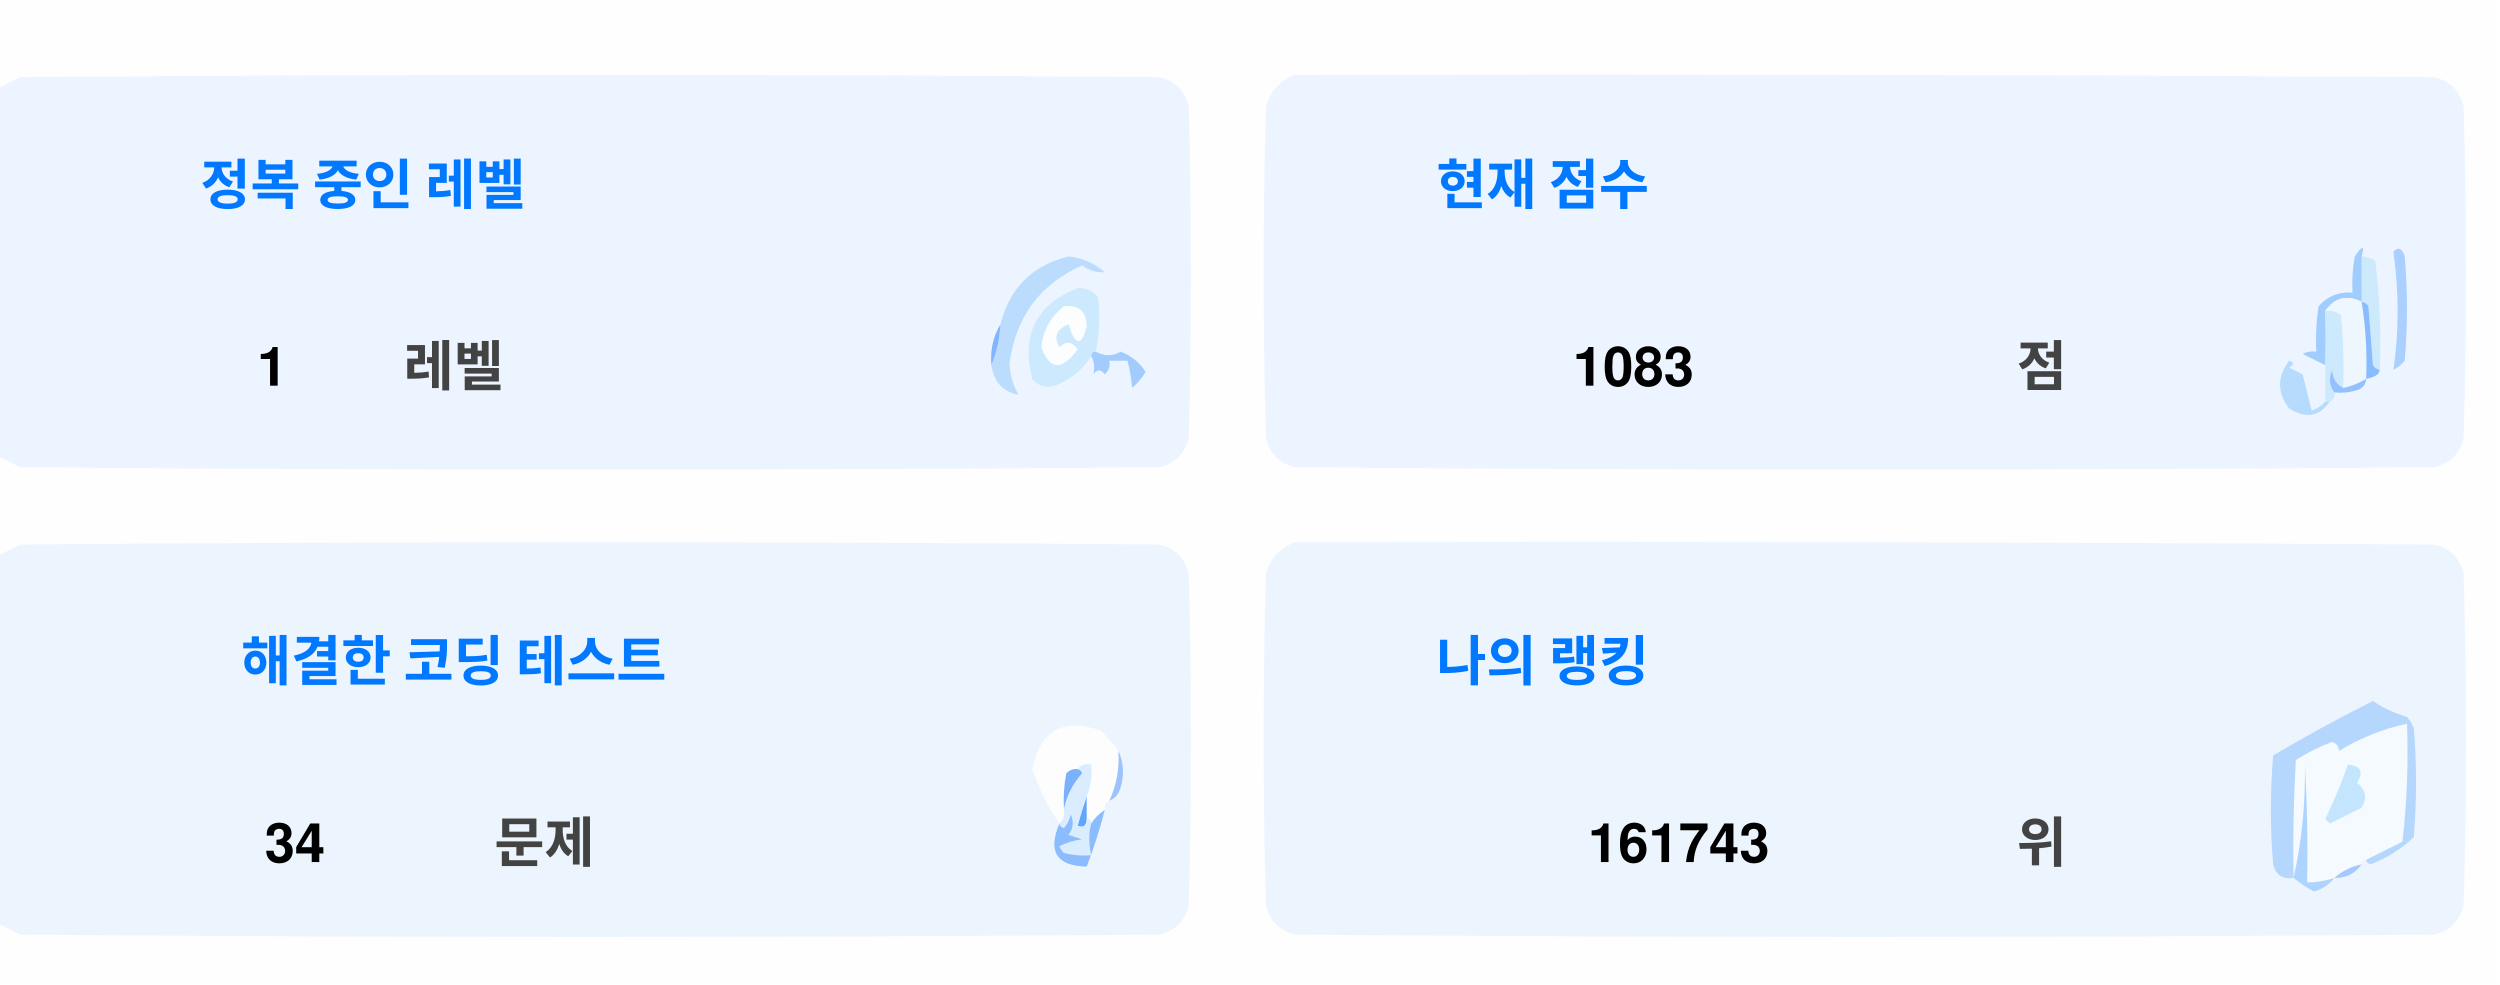
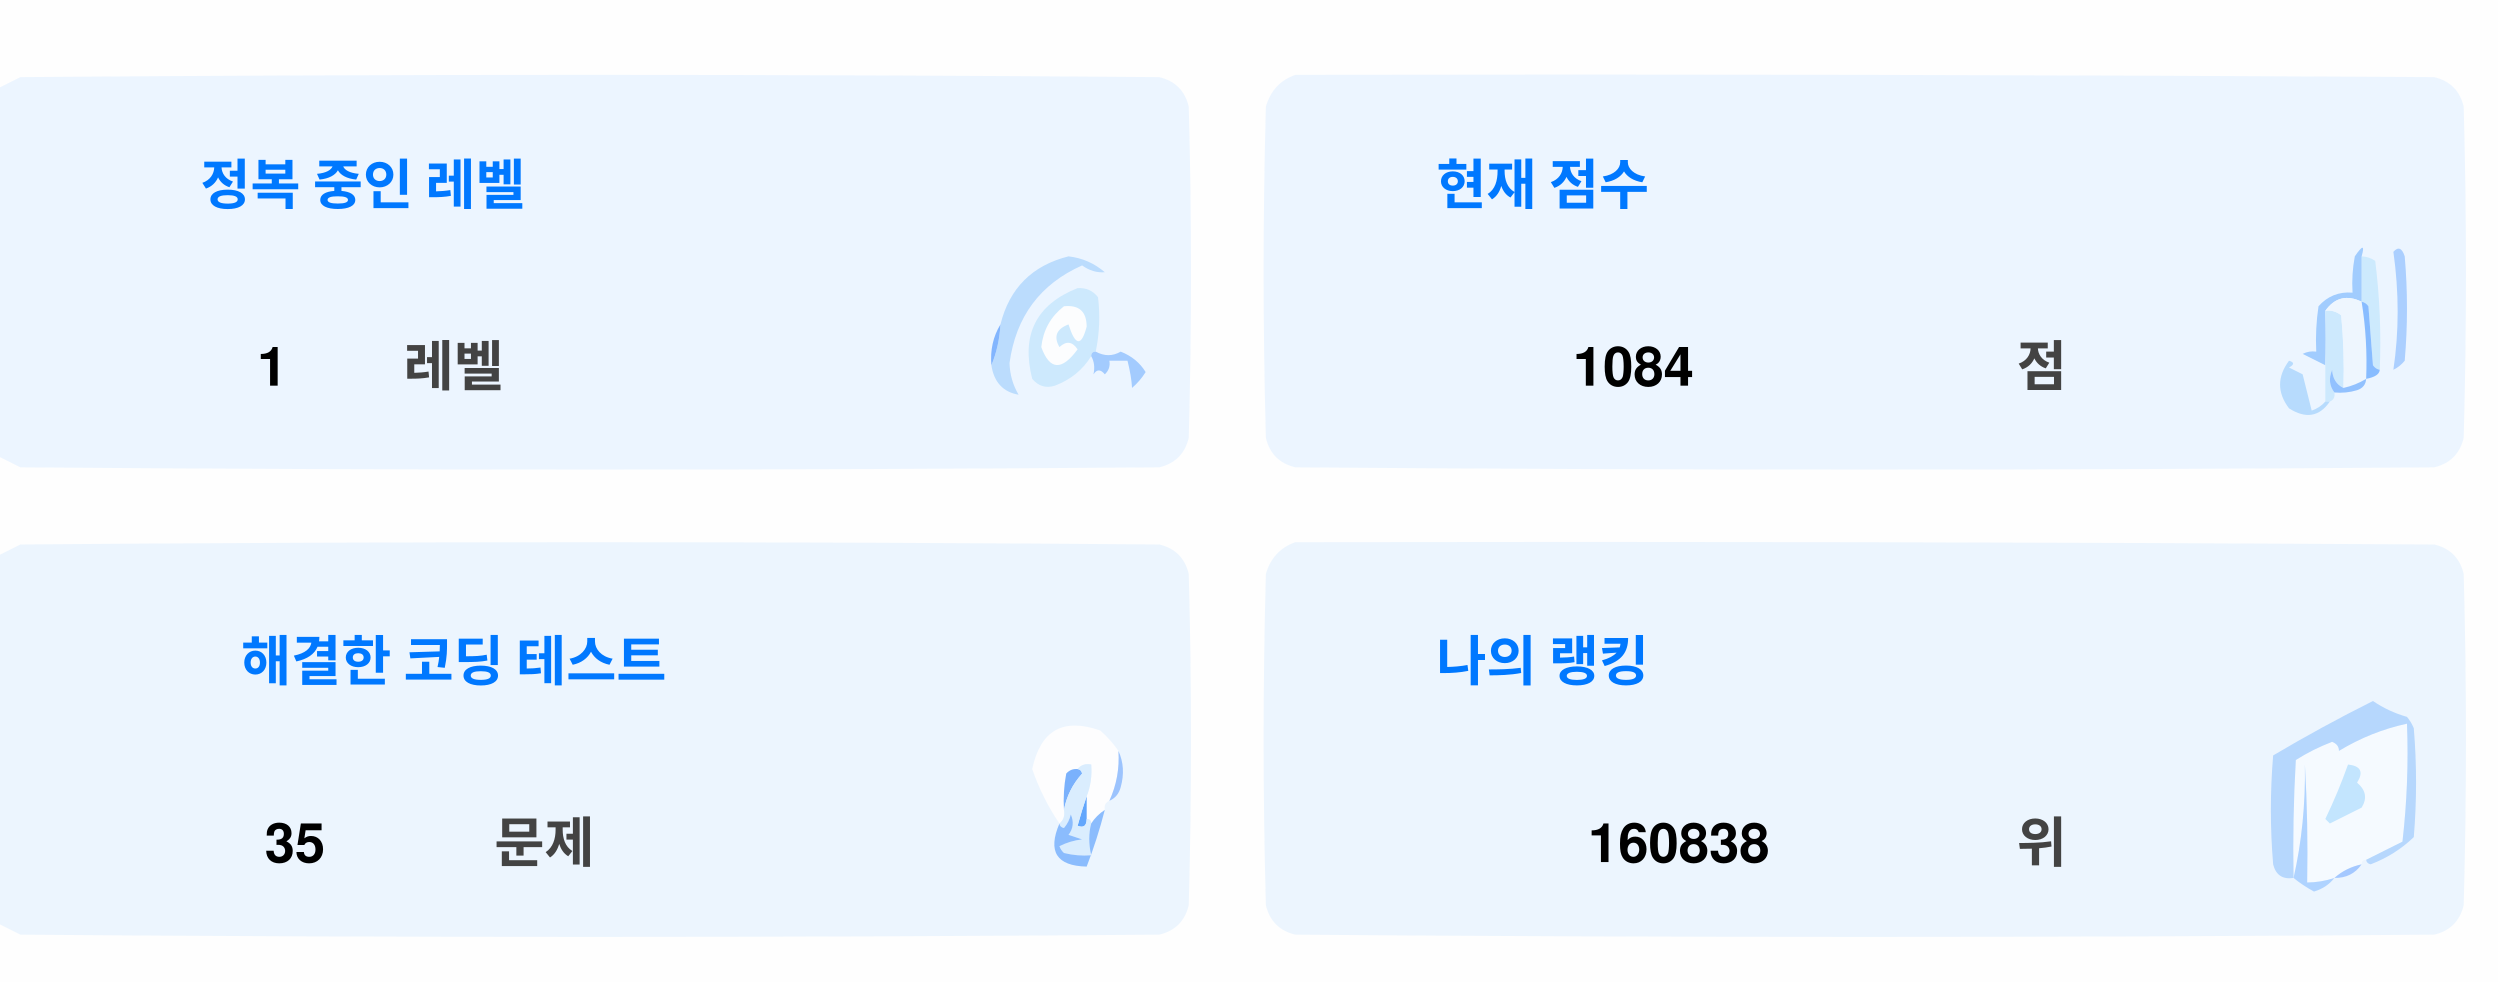
<svg xmlns="http://www.w3.org/2000/svg" version="1.1" width="551px" height="217px" style="shape-rendering:geometricPrecision; text-rendering:geometricPrecision; image-rendering:optimizeQuality; fill-rule:evenodd; clip-rule:evenodd">
  <style>.title {fill: #434343;font-size: 1rem;line-height: 1.5rem;font-weight: bold;font-family: -apple-system, BlinkMacSystemFont, Segoe UI, Helvetica, Arial, sans-serif, Apple Color Emoji, Segoe UI Emoji;}.desc {fill: #434343;font-size: 2.5rem;font-weight: bold;line-height: 1.5rem;font-family: -apple-system, BlinkMacSystemFont, Segoe UI, Helvetica, Arial, sans-serif, Apple Color Emoji, Segoe UI Emoji;}.desc-2 {fill: #434343;font-size: 1rem;font-weight: bold;line-height: 1.5rem;font-family: -apple-system, BlinkMacSystemFont, Segoe UI, Helvetica, Arial, sans-serif, Apple Color Emoji, Segoe UI Emoji;}.text, .desc {animation: twinkling 4s ease-in-out infinite;}@keyframes twinkling {40% { opacity: 1; }50% { opacity: 0.5; }60% { opacity: 1; }70% { opacity: 0.5; }80% { opacity: 1; }}</style>
  <g>
    <path style="opacity:1" fill="#fefefe" d="M -0.5,-0.5 C 183.167,-0.5 366.833,-0.5 550.5,-0.5C 550.5,71.833 550.5,144.167 550.5,216.5C 366.833,216.5 183.167,216.5 -0.5,216.5C -0.5,212.167 -0.5,207.833 -0.5,203.5C 1.14,204.32 2.807,205.153 4.5,206C 88.167,206.667 171.833,206.667 255.5,206C 259,205.167 261.167,203 262,199.5C 262.667,175.167 262.667,150.833 262,126.5C 261.167,123 259,120.833 255.5,120C 171.833,119.333 88.167,119.333 4.5,120C 2.807,120.847 1.14,121.68 -0.5,122.5C -0.5,115.167 -0.5,107.833 -0.5,100.5C 1.14,101.32 2.807,102.153 4.5,103C 88.167,103.667 171.833,103.667 255.5,103C 259,102.167 261.167,100 262,96.5C 262.667,72.167 262.667,47.833 262,23.5C 261.167,20 259,17.833 255.5,17C 171.833,16.333 88.167,16.333 4.5,17C 2.807,17.847 1.14,18.68 -0.5,19.5C -0.5,12.833 -0.5,6.167 -0.5,-0.5 Z" />
  </g>
  <g>
    <path style="opacity:1" fill="#ecf5ff" d="M -0.5,100.5 C -0.5,73.5 -0.5,46.5 -0.5,19.5C 1.14,18.68 2.807,17.847 4.5,17C 88.167,16.333 171.833,16.333 255.5,17C 259,17.833 261.167,20 262,23.5C 262.667,47.833 262.667,72.167 262,96.5C 261.167,100 259,102.167 255.5,103C 171.833,103.667 88.167,103.667 4.5,103C 2.807,102.153 1.14,101.32 -0.5,100.5 Z" />
  </g>
  <g>
    <path style="opacity:1" fill="#ecf5ff" d="M 285.5,16.5 C 369.167,16.333 452.834,16.5 536.5,17C 540,17.833 542.167,20 543,23.5C 543.667,47.833 543.667,72.167 543,96.5C 542.167,100 540,102.167 536.5,103C 452.833,103.667 369.167,103.667 285.5,103C 282,102.167 279.833,100 279,96.5C 278.333,72.167 278.333,47.833 279,23.5C 280.018,19.985 282.185,17.652 285.5,16.5 Z" />
  </g>
  <g>
    <path style="opacity:1" fill="#cdeafd" d="M 520.5,56.5 C 521.583,56.539 522.583,56.873 523.5,57.5C 524.498,65.472 524.831,73.472 524.5,81.5C 523.883,81.389 523.383,81.056 523,80.5C 522.667,76.167 522.333,71.833 522,67.5C 521.617,66.944 521.117,66.611 520.5,66.5C 520.5,63.167 520.5,59.833 520.5,56.5 Z" />
  </g>
  <g>
    <path style="opacity:1" fill="#abcfff" d="M 527.5,55.5 C 528.566,54.308 529.399,54.641 530,56.5C 530.667,64.167 530.667,71.833 530,79.5C 529.311,80.357 528.478,81.023 527.5,81.5C 528.758,73.08 528.758,64.414 527.5,55.5 Z" />
  </g>
  <g>
    <path style="opacity:1" fill="#bbdcfd" d="M 218.5,80.5 C 219.657,77.727 220.324,74.727 220.5,71.5C 222.49,63.51 227.49,58.51 235.5,56.5C 238.528,56.847 241.194,58.014 243.5,60C 241.744,60.141 240.078,59.641 238.5,58.5C 229.247,62.607 223.914,69.773 222.5,80C 222.565,82.526 223.232,84.859 224.5,87C 221.07,86.397 219.07,84.231 218.5,80.5 Z" />
  </g>
  <g>
    <path style="opacity:1" fill="#cde9fd" d="M 241.5,77.5 C 240.833,77.5 240.5,77.833 240.5,78.5C 238.628,81.529 235.961,83.695 232.5,85C 230.536,85.624 228.869,85.124 227.5,83.5C 225.021,73.791 228.354,67.124 237.5,63.5C 239.374,63.39 240.874,64.056 242,65.5C 242.497,69.524 242.331,73.524 241.5,77.5 Z" />
  </g>
  <g>
    <path style="opacity:1" fill="#fcfdfe" d="M 234.5,67.5 C 237.826,67.162 239.493,68.662 239.5,72C 238.334,76.434 237,76.267 235.5,71.5C 232.832,72.515 232.166,74.182 233.5,76.5C 235.017,75.089 236.351,75.256 237.5,77C 234.006,81.771 231.34,81.605 229.5,76.5C 229.904,72.771 231.571,69.771 234.5,67.5 Z" />
  </g>
  <g>
    <path style="opacity:1" fill="#a1ccfe" d="M 520.5,56.5 C 520.5,59.833 520.5,63.167 520.5,66.5C 517.238,64.922 514.572,65.589 512.5,68.5C 512.617,72.81 512.617,76.81 512.5,80.5C 510.86,79.68 509.193,78.847 507.5,78C 508.448,77.517 509.448,77.35 510.5,77.5C 510.335,74.15 510.502,70.817 511,67.5C 512.995,65.253 515.495,64.253 518.5,64.5C 518.336,61.813 518.503,59.146 519,56.5C 520.731,53.969 521.231,53.969 520.5,56.5 Z" />
  </g>
  <g>
    <path style="opacity:1" fill="#cde9fd" d="M 512.5,68.5 C 513.822,68.33 514.989,68.663 516,69.5C 516.499,74.823 516.666,80.156 516.5,85.5C 514.955,84.77 514.122,83.437 514,81.5C 513.22,83.387 513.387,85.054 514.5,86.5C 514.672,87.492 514.338,88.158 513.5,88.5C 513.167,88.5 512.833,88.5 512.5,88.5C 512.5,85.833 512.5,83.167 512.5,80.5C 512.617,76.81 512.617,72.81 512.5,68.5 Z" />
  </g>
  <g>
    <path style="opacity:1" fill="#eef6fe" d="M 520.5,66.5 C 521.407,72.106 521.74,77.773 521.5,83.5C 519.95,84.441 518.284,85.108 516.5,85.5C 516.666,80.156 516.499,74.823 516,69.5C 514.989,68.663 513.822,68.33 512.5,68.5C 514.572,65.589 517.238,64.922 520.5,66.5 Z" />
  </g>
  <g>
    <path style="opacity:1" fill="#88bcff" d="M 520.5,66.5 C 521.117,66.611 521.617,66.944 522,67.5C 522.333,71.833 522.667,76.167 523,80.5C 523.383,81.056 523.883,81.389 524.5,81.5C 524.445,82.469 523.445,83.136 521.5,83.5C 521.74,77.773 521.407,72.106 520.5,66.5 Z" />
  </g>
  <g>
    <path style="opacity:1" fill="#82b5fe" d="M 220.5,71.5 C 220.324,74.727 219.657,77.727 218.5,80.5C 218.215,77.171 218.882,74.171 220.5,71.5 Z" />
  </g>
  <g>
    <path style="opacity:1" fill="#a3cbfe" d="M 240.5,78.5 C 240.5,77.833 240.833,77.5 241.5,77.5C 243.391,78.536 245.224,78.536 247,77.5C 249.391,78.429 251.225,79.929 252.5,82C 251.681,83.319 250.681,84.486 249.5,85.5C 249.409,83.777 249.075,81.777 248.5,79.5C 247.167,79.5 245.833,79.5 244.5,79.5C 244.719,80.675 244.386,81.675 243.5,82.5C 242.575,81.359 241.741,81.359 241,82.5C 241.331,80.981 241.164,79.648 240.5,78.5 Z" />
  </g>
  <g>
    <path style="opacity:1" fill="#b7dbfd" d="M 512.5,88.5 C 512.833,88.5 513.167,88.5 513.5,88.5C 511.199,91.857 508.199,92.357 504.5,90C 501.872,86.535 501.872,83.035 504.5,79.5C 505.696,79.846 505.696,80.346 504.5,81C 505.5,81.5 506.5,82 507.5,82.5C 508.167,85.167 508.833,87.833 509.5,90.5C 510.739,90.058 511.739,89.391 512.5,88.5 Z" />
  </g>
  <g>
    <path style="opacity:1" fill="#92c1fe" d="M 516.5,85.5 C 518.284,85.108 519.95,84.441 521.5,83.5C 521.423,84.75 520.756,85.583 519.5,86C 517.866,86.493 516.199,86.66 514.5,86.5C 513.387,85.054 513.22,83.387 514,81.5C 514.122,83.437 514.955,84.77 516.5,85.5 Z" />
  </g>
  <g>
    <path style="opacity:1" fill="#ecf5fe" d="M -0.5,203.5 C -0.5,176.5 -0.5,149.5 -0.5,122.5C 1.14,121.68 2.807,120.847 4.5,120C 88.167,119.333 171.833,119.333 255.5,120C 259,120.833 261.167,123 262,126.5C 262.667,150.833 262.667,175.167 262,199.5C 261.167,203 259,205.167 255.5,206C 171.833,206.667 88.167,206.667 4.5,206C 2.807,205.153 1.14,204.32 -0.5,203.5 Z" />
  </g>
  <g>
    <path style="opacity:1" fill="#ecf5fe" d="M 285.5,119.5 C 369.167,119.333 452.834,119.5 536.5,120C 540,120.833 542.167,123 543,126.5C 543.667,150.833 543.667,175.167 543,199.5C 542.167,203 540,205.167 536.5,206C 452.833,206.667 369.167,206.667 285.5,206C 282,205.167 279.833,203 279,199.5C 278.333,175.167 278.333,150.833 279,126.5C 280.018,122.985 282.185,120.652 285.5,119.5 Z" />
  </g>
  <g>
    <path style="opacity:1" fill="#fdfdfe" d="M 246.5,165.5 C 246.758,169.367 246.092,173.034 244.5,176.5C 243.662,176.842 243.328,177.508 243.5,178.5C 242.272,179.306 241.272,180.306 240.5,181.5C 240.5,180.833 240.167,180.5 239.5,180.5C 239.5,178.833 239.5,177.167 239.5,175.5C 240.369,173.283 240.702,170.95 240.5,168.5C 239.209,168.263 238.209,168.596 237.5,169.5C 236.504,169.414 235.671,169.748 235,170.5C 234.503,173.146 234.336,175.813 234.5,178.5C 234.737,179.791 234.404,180.791 233.5,181.5C 230.986,177.806 228.986,173.806 227.5,169.5C 229.309,160.957 234.309,158.124 242.5,161C 244.07,162.397 245.404,163.897 246.5,165.5 Z" />
  </g>
  <g>
    <path style="opacity:1" fill="#f5faff" d="M 521.5,189.5 C 520.833,189.5 520.5,189.833 520.5,190.5C 518.181,190.992 516.181,191.992 514.5,193.5C 512.565,194.15 510.565,194.483 508.5,194.5C 508.666,185.827 508.5,177.16 508,168.5C 508.141,177.227 507.308,185.56 505.5,193.5C 505.334,184.827 505.5,176.16 506,167.5C 508.527,165.903 511.194,164.57 514,163.5C 515.011,163.892 515.511,164.559 515.5,165.5C 520.21,162.641 525.21,160.641 530.5,159.5C 530.831,168.192 530.498,176.859 529.5,185.5C 526.807,186.847 524.14,188.18 521.5,189.5 Z" />
  </g>
  <g>
    <path style="opacity:1" fill="#b6d7fd" d="M 521.5,189.5 C 524.14,188.18 526.807,186.847 529.5,185.5C 530.498,176.859 530.831,168.192 530.5,159.5C 525.21,160.641 520.21,162.641 515.5,165.5C 515.511,164.559 515.011,163.892 514,163.5C 511.194,164.57 508.527,165.903 506,167.5C 505.5,176.16 505.334,184.827 505.5,193.5C 503.089,193.863 501.589,192.863 501,190.5C 500.333,182.5 500.333,174.5 501,166.5C 508.173,162.246 515.507,158.246 523,154.5C 525.304,156.068 527.804,157.235 530.5,158C 531.126,158.75 531.626,159.584 532,160.5C 532.667,168.5 532.667,176.5 532,184.5C 529.292,187.111 526.125,189.111 522.5,190.5C 521.893,190.376 521.56,190.043 521.5,189.5 Z" />
  </g>
  <g>
    <path style="opacity:1" fill="#c3e5fe" d="M 517.5,168.5 C 520.317,168.801 520.984,170.134 519.5,172.5C 521.439,174.122 521.772,175.956 520.5,178C 518.167,179.167 515.833,180.333 513.5,181.5C 513.167,181.167 512.833,180.833 512.5,180.5C 514.414,176.515 516.081,172.515 517.5,168.5 Z" />
  </g>
  <g>
    <path style="opacity:1" fill="#7ab1fc" d="M 237.5,169.5 C 238.043,169.56 238.376,169.893 238.5,170.5C 236.395,172.836 235.062,175.503 234.5,178.5C 234.336,175.813 234.503,173.146 235,170.5C 235.671,169.748 236.504,169.414 237.5,169.5 Z" />
  </g>
  <g>
    <path style="opacity:1" fill="#afd3ff" d="M 514.5,193.5 C 513.378,194.947 511.878,195.947 510,196.5C 508.348,195.601 506.848,194.601 505.5,193.5C 507.308,185.56 508.141,177.227 508,168.5C 508.5,177.16 508.666,185.827 508.5,194.5C 510.565,194.483 512.565,194.15 514.5,193.5 Z" />
  </g>
  <g>
    <path style="opacity:1" fill="#9cc3fd" d="M 246.5,165.5 C 247.634,167.966 247.801,170.633 247,173.5C 246.623,174.942 245.79,175.942 244.5,176.5C 246.092,173.034 246.758,169.367 246.5,165.5 Z" />
  </g>
  <g>
    <path style="opacity:1" fill="#62a6fc" d="M 239.5,175.5 C 239.5,177.167 239.5,178.833 239.5,180.5C 239.483,182.028 238.816,182.528 237.5,182C 238.117,179.723 238.784,177.556 239.5,175.5 Z" />
  </g>
  <g>
    <path style="opacity:1" fill="#daedfe" d="M 237.5,169.5 C 238.209,168.596 239.209,168.263 240.5,168.5C 240.702,170.95 240.369,173.283 239.5,175.5C 238.784,177.556 238.117,179.723 237.5,182C 238.816,182.528 239.483,182.028 239.5,180.5C 240.167,180.5 240.5,180.833 240.5,181.5C 239.918,183.669 239.918,186.002 240.5,188.5C 238.473,188.662 236.473,188.495 234.5,188C 234.043,187.586 233.709,187.086 233.5,186.5C 235.078,185.702 236.744,185.202 238.5,185C 237.5,184.667 236.5,184.333 235.5,184C 236.554,182.612 236.72,181.112 236,179.5C 235.751,180.624 235.251,181.624 234.5,182.5C 233.893,182.376 233.56,182.043 233.5,181.5C 234.404,180.791 234.737,179.791 234.5,178.5C 235.062,175.503 236.395,172.836 238.5,170.5C 238.376,169.893 238.043,169.56 237.5,169.5 Z" />
  </g>
  <g>
    <path style="opacity:1" fill="#8bbcfd" d="M 243.5,178.5 C 242.395,182.803 241.062,186.969 239.5,191C 232.857,190.847 230.857,187.68 233.5,181.5C 233.56,182.043 233.893,182.376 234.5,182.5C 235.251,181.624 235.751,180.624 236,179.5C 236.72,181.112 236.554,182.612 235.5,184C 236.5,184.333 237.5,184.667 238.5,185C 236.744,185.202 235.078,185.702 233.5,186.5C 233.709,187.086 234.043,187.586 234.5,188C 236.473,188.495 238.473,188.662 240.5,188.5C 239.918,186.002 239.918,183.669 240.5,181.5C 241.272,180.306 242.272,179.306 243.5,178.5 Z" />
  </g>
  <g>
    <path style="opacity:1" fill="#a4c8ff" d="M 520.5,190.5 C 519.089,192.539 517.089,193.539 514.5,193.5C 516.181,191.992 518.181,190.992 520.5,190.5 Z" />
  </g>
  <text text-anchor="middle" x="80" y="45" class="title" style="fill:#0078ff;" stroke="#none" stroke-width="1">정복 중인 레벨</text>
  <text text-anchor="middle" x="60" y="85" class="desc" style="fill:#000000;" stroke="#none" stroke-width="1">1</text>
  <text text-anchor="middle" x="100" y="85" class="desc-2" style="fill:#434343;" stroke="#none" stroke-width="1">레벨</text>
  <text text-anchor="middle" x="340" y="45" class="title" style="fill:#0078ff;" stroke="#none" stroke-width="1">현재 점수</text>
-   <text text-anchor="middle" x="360" y="85" class="desc" style="fill:#000000;" stroke="#none" stroke-width="1">1083</text>
+   <text text-anchor="middle" x="360" y="85" class="desc" style="fill:#000000;" stroke="#none" stroke-width="1">1084</text>
  <text text-anchor="middle" x="450" y="85" class="desc-2" style="fill:#434343;" stroke="#none" stroke-width="1">점</text>
  <text text-anchor="middle" x="100" y="150" class="title" style="fill:#0078ff;" stroke="#none" stroke-width="1">해결한 코딩 테스트</text>
-   <text text-anchor="middle" x="65" y="190" class="desc" style="fill:#000000;" stroke="#none" stroke-width="1">34</text>
+   <text text-anchor="middle" x="65" y="190" class="desc" style="fill:#000000;" stroke="#none" stroke-width="1">35</text>
  <text text-anchor="middle" x="120" y="190" class="desc-2" style="fill:#434343;" stroke="#none" stroke-width="1">문제</text>
  <text text-anchor="middle" x="340" y="150" class="title" style="fill:#0078ff;" stroke="#none" stroke-width="1">나의 랭킹</text>
-   <text text-anchor="middle" x="370" y="190" class="desc" style="fill:#000000;" stroke="#none" stroke-width="1">161743</text>
+   <text text-anchor="middle" x="370" y="190" class="desc" style="fill:#000000;" stroke="#none" stroke-width="1">160838</text>
  <text text-anchor="middle" x="450" y="190" class="desc-2" style="fill:#434343;" stroke="#none" stroke-width="1">위</text>
</svg>
